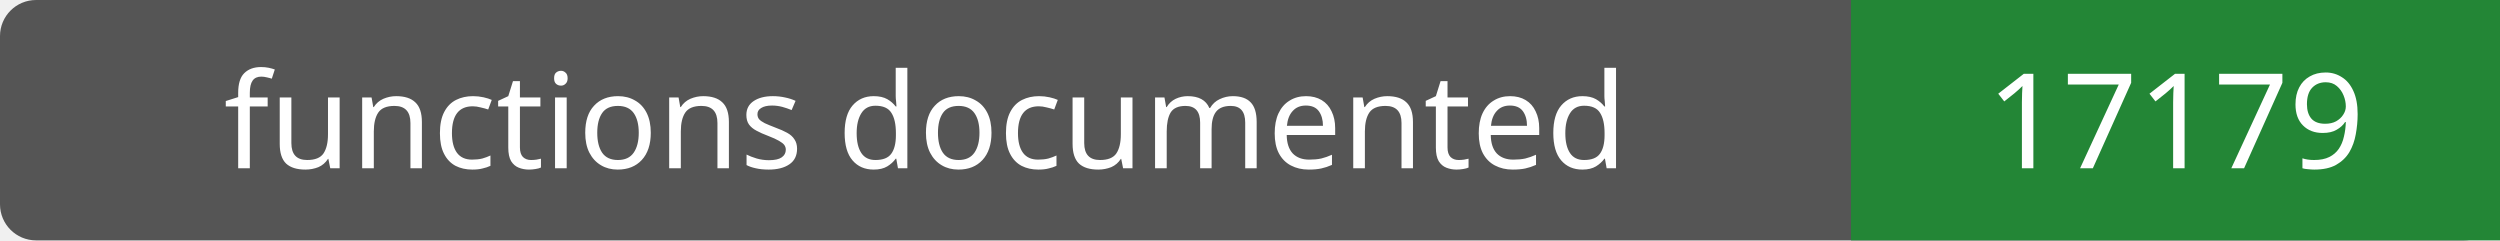
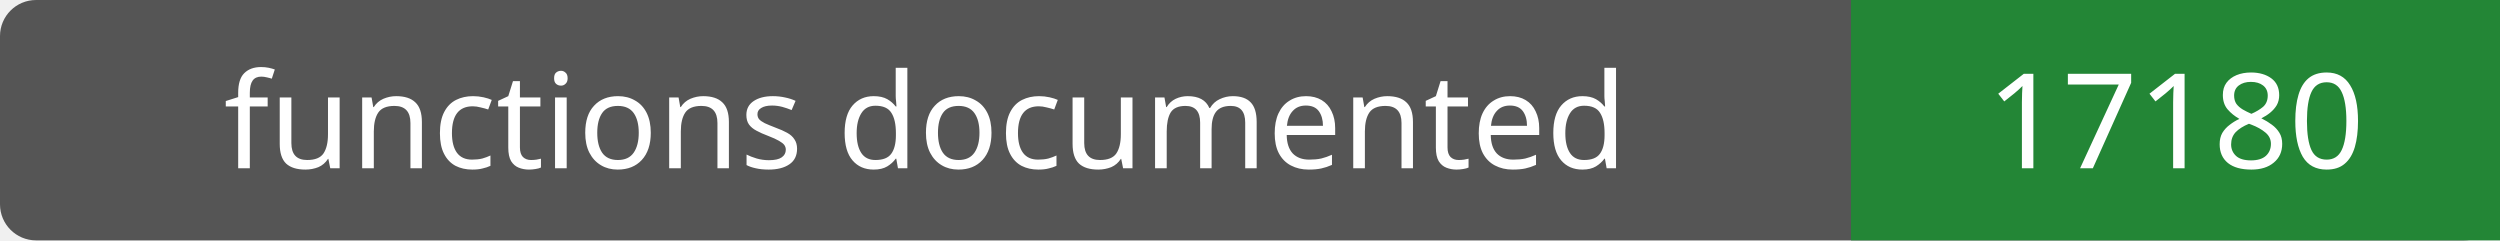
- <svg xmlns="http://www.w3.org/2000/svg" width="208" height="20" role="img" aria-label="functions documented: 17179">
+ <svg xmlns="http://www.w3.org/2000/svg" width="208" height="20" role="img" aria-label="functions documented: 17180">
  <rect width="208" height="20" rx="3" fill="#555" />
  <path fill="#238636" d="M154 0h54v20H154z" />
  <g fill="#fff" text-anchor="middle" font-family="Verdana,sans-serif" font-size="11">
    <text x="77.0" y="14">functions documented</text>
-     <text x="181.0" y="14">17179</text>
+     <text x="181.0" y="14">17180</text>
  </g>
</svg>
